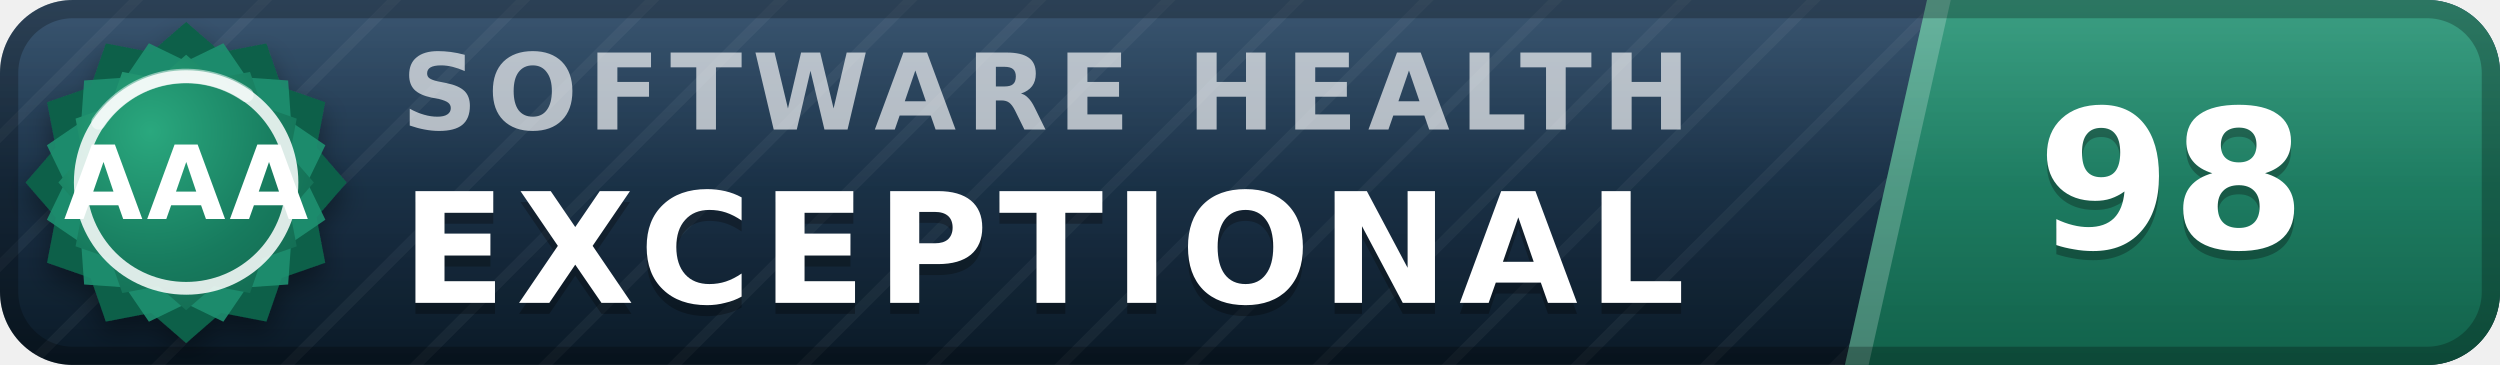
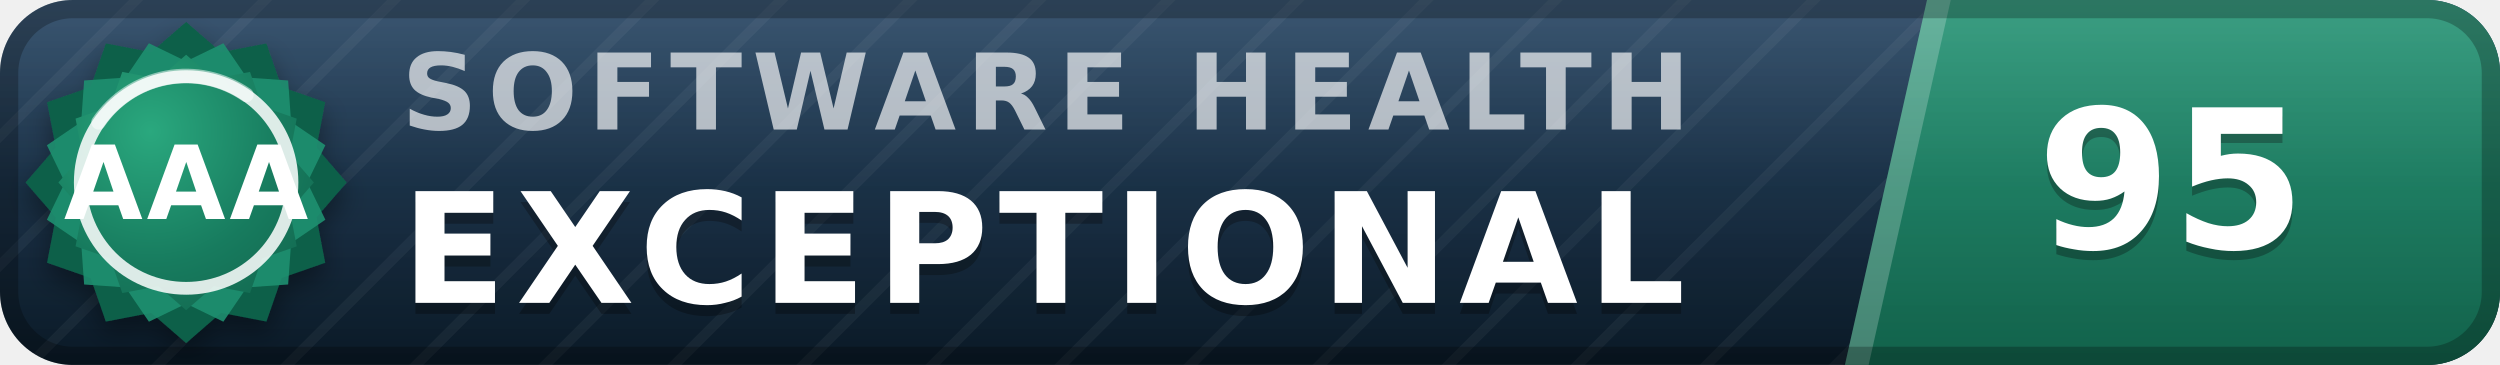
- <svg xmlns="http://www.w3.org/2000/svg" width="137" height="20" viewBox="0 0 137 20" role="img" aria-label="inspect.software software health index 98 of 100, exceptional (grade AAA)" font-family="Verdana,DejaVu Sans,Geneva,sans-serif">
+ <svg xmlns="http://www.w3.org/2000/svg" width="137" height="20" viewBox="0 0 137 20" role="img" aria-label="inspect.software software health index 95 of 100, exceptional (grade AAA)" font-family="Verdana,DejaVu Sans,Geneva,sans-serif">
  <defs>
    <linearGradient id="plate" x1="0" y1="0" x2="0" y2="1">
      <stop offset="0" stop-color="#1d3d5c" />
      <stop offset="1" stop-color="#0a1926" />
    </linearGradient>
    <linearGradient id="endplate" x1="0" y1="0" x2="0" y2="1">
      <stop offset="0" stop-color="#1e9070" />
      <stop offset="1" stop-color="#11614a" />
    </linearGradient>
    <linearGradient id="gloss" x1="0" y1="0" x2="0" y2="1">
      <stop offset="0" stop-color="#fff" stop-opacity=".13" />
      <stop offset=".5" stop-color="#fff" stop-opacity=".03" />
      <stop offset="1" stop-color="#fff" stop-opacity="0" />
    </linearGradient>
    <pattern id="guilloche" width="5" height="5" patternUnits="userSpaceOnUse" patternTransform="rotate(45)">
      <line x1="0" y1="0" x2="0" y2="5" stroke="#fff" stroke-opacity=".045" stroke-width="1.1" />
    </pattern>
    <clipPath id="rounded">
      <rect width="137" height="20" rx="4" />
    </clipPath>
    <radialGradient id="sealFace" cx=".36" cy=".3" r=".95">
      <stop offset="0" stop-color="#2aa87e" />
      <stop offset=".55" stop-color="#177b5e" />
      <stop offset="1" stop-color="#11614a" />
    </radialGradient>
    <filter id="sealShadow" x="-40%" y="-40%" width="180%" height="180%">
      <feDropShadow dx="0" dy="0.7" stdDeviation="0.7" flood-color="#000" flood-opacity="0.38" />
    </filter>
  </defs>
  <g clip-path="url(#rounded)">
    <rect width="137" height="20" fill="url(#plate)" />
    <rect width="137" height="20" fill="url(#guilloche)" />
    <polygon points="105.6,0 137,0 137,20 101.1,20" fill="url(#endplate)" />
    <polygon points="105.6,0 106.9,0 102.4,20 101.1,20" fill="#fff" fill-opacity=".22" />
    <text x="22.0" y="7.1" font-size="5.8" letter-spacing="0.55" fill="#fff" fill-opacity=".66" font-weight="bold" textLength="76.3" lengthAdjust="spacing">SOFTWARE HEALTH</text>
    <text x="22.0" y="17.2" font-size="8.4" fill="#000" fill-opacity=".3" font-weight="bold" letter-spacing="0.55" textLength="76.0" lengthAdjust="spacing">EXCEPTIONAL</text>
    <text x="22.0" y="16.6" font-size="8.4" fill="#fff" font-weight="bold" letter-spacing="0.55" textLength="76.0" lengthAdjust="spacing">EXCEPTIONAL</text>
-     <text x="119.0" y="14.1" font-size="10.6" fill="#000" fill-opacity=".3" font-weight="bold" text-anchor="middle">98</text>
-     <text x="119.0" y="13.6" font-size="10.6" fill="#fff" font-weight="bold" text-anchor="middle">98</text>
+     <text x="119.0" y="14.1" font-size="10.6" fill="#000" fill-opacity=".3" font-weight="bold" text-anchor="middle">95</text>
+     <text x="119.0" y="13.6" font-size="10.6" fill="#fff" font-weight="bold" text-anchor="middle">95</text>
    <rect width="137" height="20" fill="url(#gloss)" />
  </g>
  <rect x=".5" y=".5" width="136" height="19" rx="3.5" fill="none" stroke="#000" stroke-opacity=".25" />
  <g filter="url(#sealShadow)">
    <path d="M10.20 1.20 L12.11 2.86 L14.60 2.38 L15.43 4.77 L17.82 5.60 L17.34 8.09 L19.00 10.00 L17.34 11.91 L17.82 14.40 L15.43 15.23 L14.60 17.62 L12.11 17.14 L10.20 18.80 L8.29 17.14 L5.80 17.62 L4.97 15.23 L2.58 14.40 L3.06 11.91 L1.40 10.00 L3.06 8.09 L2.58 5.60 L4.97 4.77 L5.80 2.38 L8.29 2.86 L10.20 1.20 Z" fill="#11614a" />
  </g>
  <path d="M12.24 2.37 L13.52 4.25 L15.79 4.41 L15.95 6.68 L17.83 7.96 L16.84 10.00 L17.83 12.04 L15.95 13.32 L15.79 15.59 L13.52 15.75 L12.24 17.63 L10.20 16.64 L8.16 17.63 L6.88 15.75 L4.61 15.59 L4.45 13.32 L2.57 12.04 L3.56 10.00 L2.57 7.96 L4.45 6.68 L4.61 4.41 L6.88 4.25 L8.16 2.37 L10.20 3.36 L12.24 2.37 Z" fill="#1e9070" fill-opacity=".9" />
  <path d="M10.20 3.00 L11.72 4.32 L13.70 3.94 L14.36 5.84 L16.26 6.50 L15.88 8.48 L17.20 10.00 L15.88 11.52 L16.26 13.50 L14.36 14.16 L13.70 16.06 L11.72 15.68 L10.20 17.00 L8.68 15.68 L6.70 16.06 L6.04 14.16 L4.14 13.50 L4.52 11.52 L3.20 10.00 L4.52 8.48 L4.14 6.50 L6.04 5.84 L6.70 3.94 L8.68 4.32 L10.20 3.00 Z" fill="url(#sealFace)" />
  <circle cx="10.2" cy="10.0" r="5.8" fill="none" stroke="#fff" stroke-opacity=".85" stroke-width=".7" />
  <path d="M5.4 6.7 A5.8 5.8 0 0 1 13.5 5.2" stroke="#fff" stroke-opacity=".5" stroke-width=".8" fill="none" stroke-linecap="round" />
  <text x="10.2" y="12.0" font-size="5.6" fill="#fff" font-weight="bold" text-anchor="middle" letter-spacing=".2">AAA</text>
</svg>
